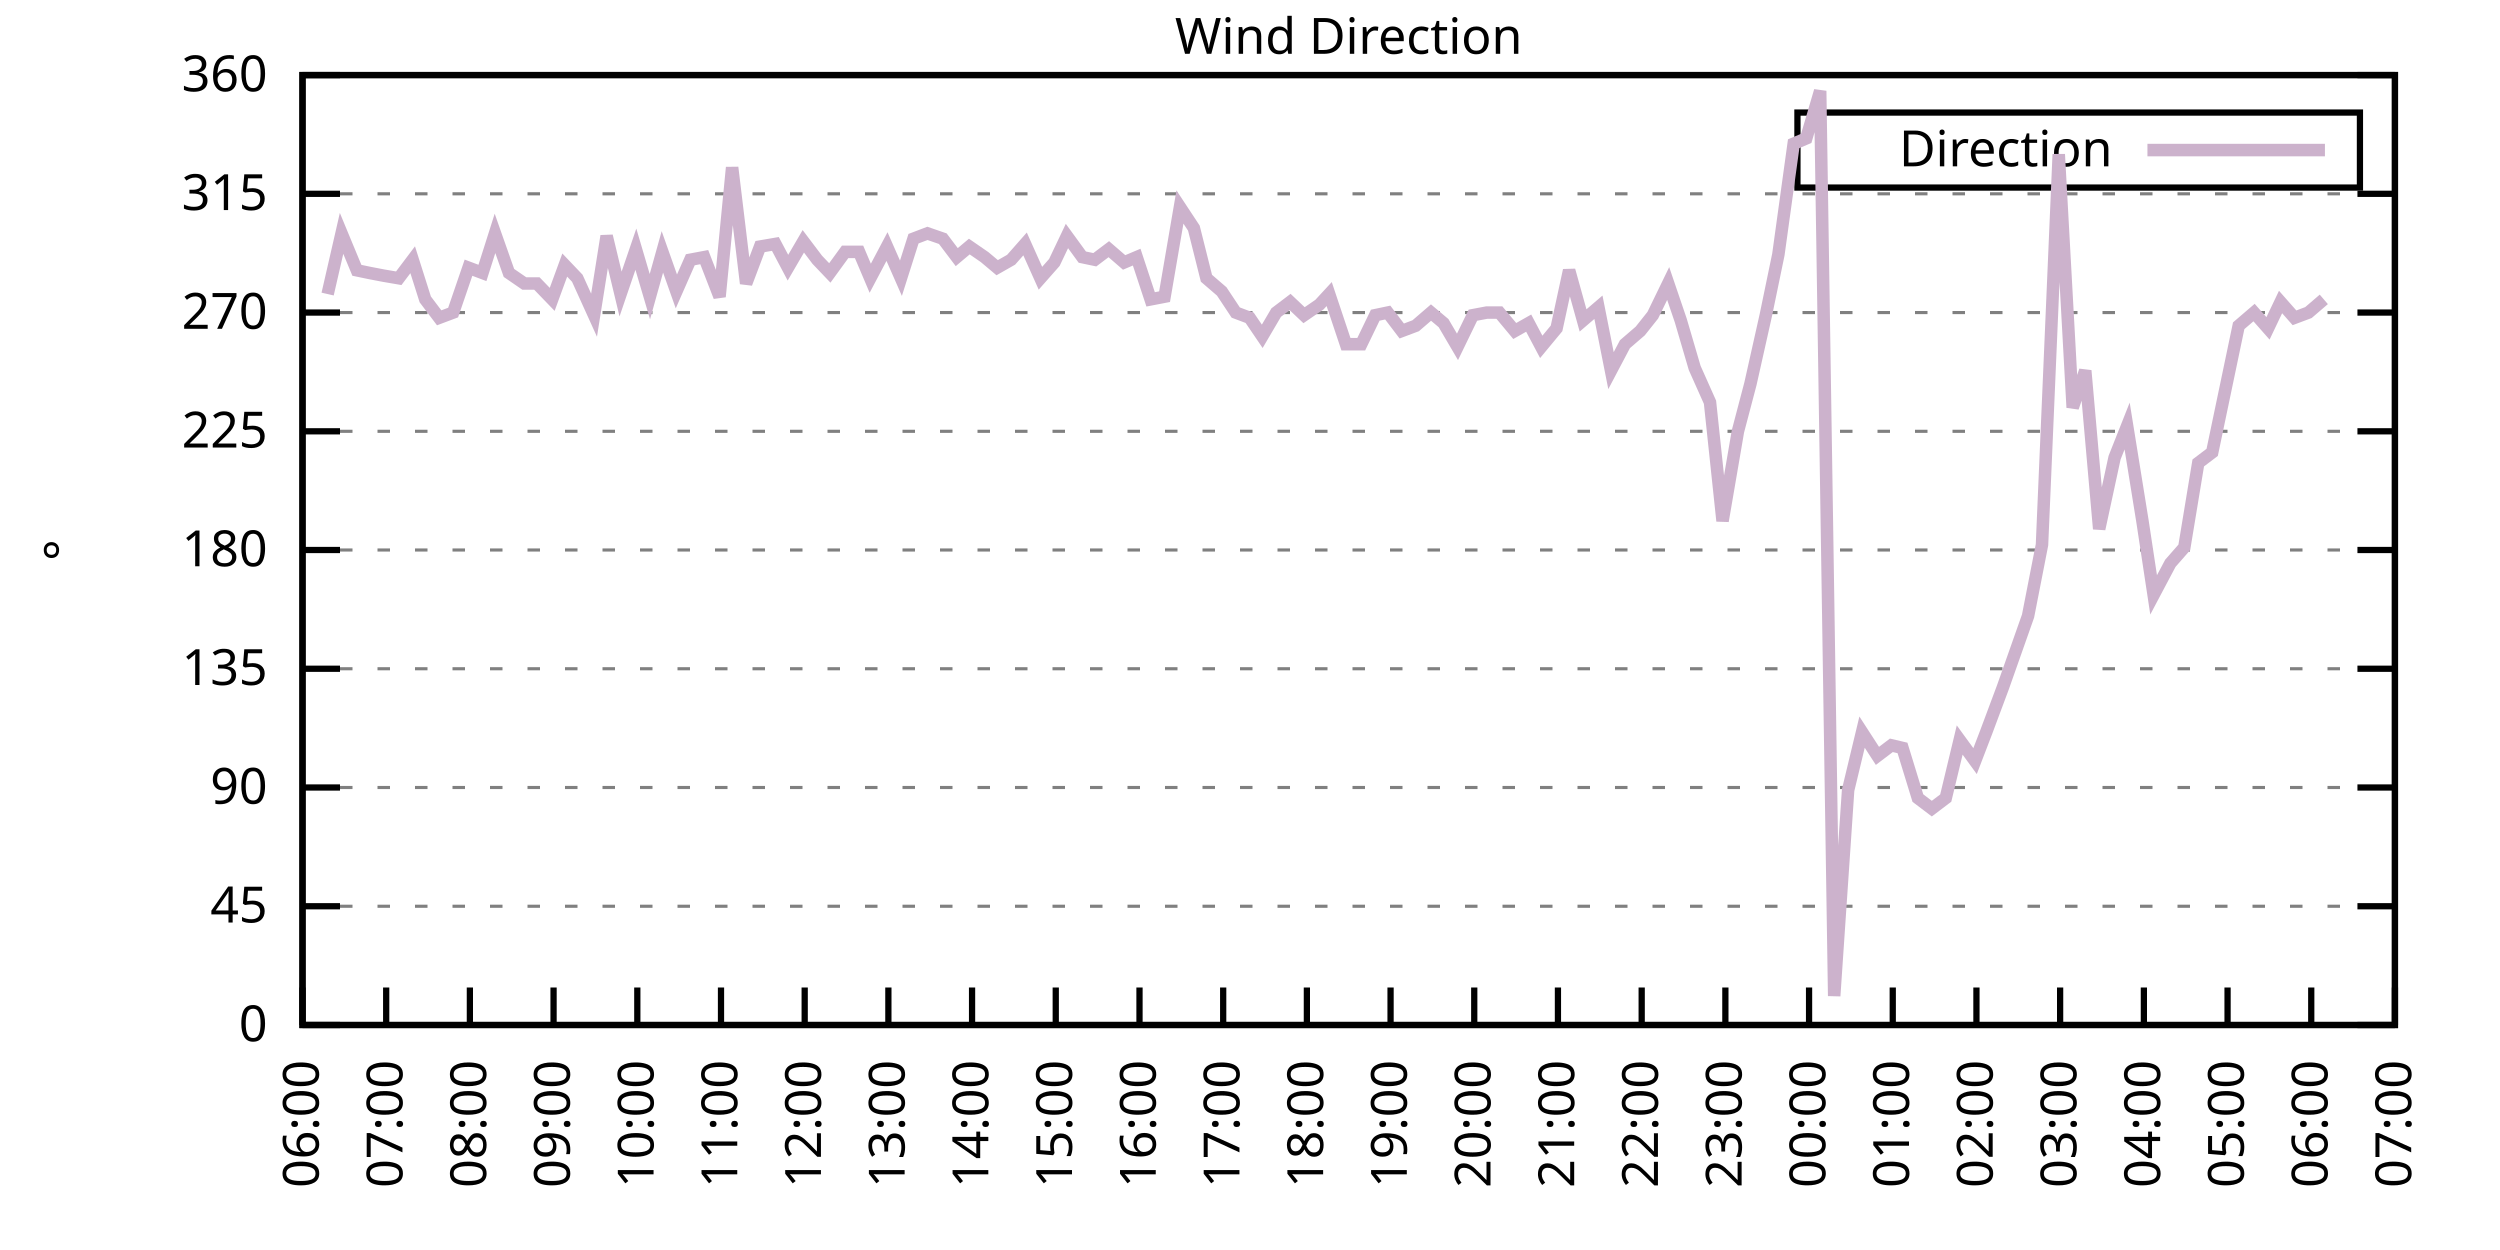
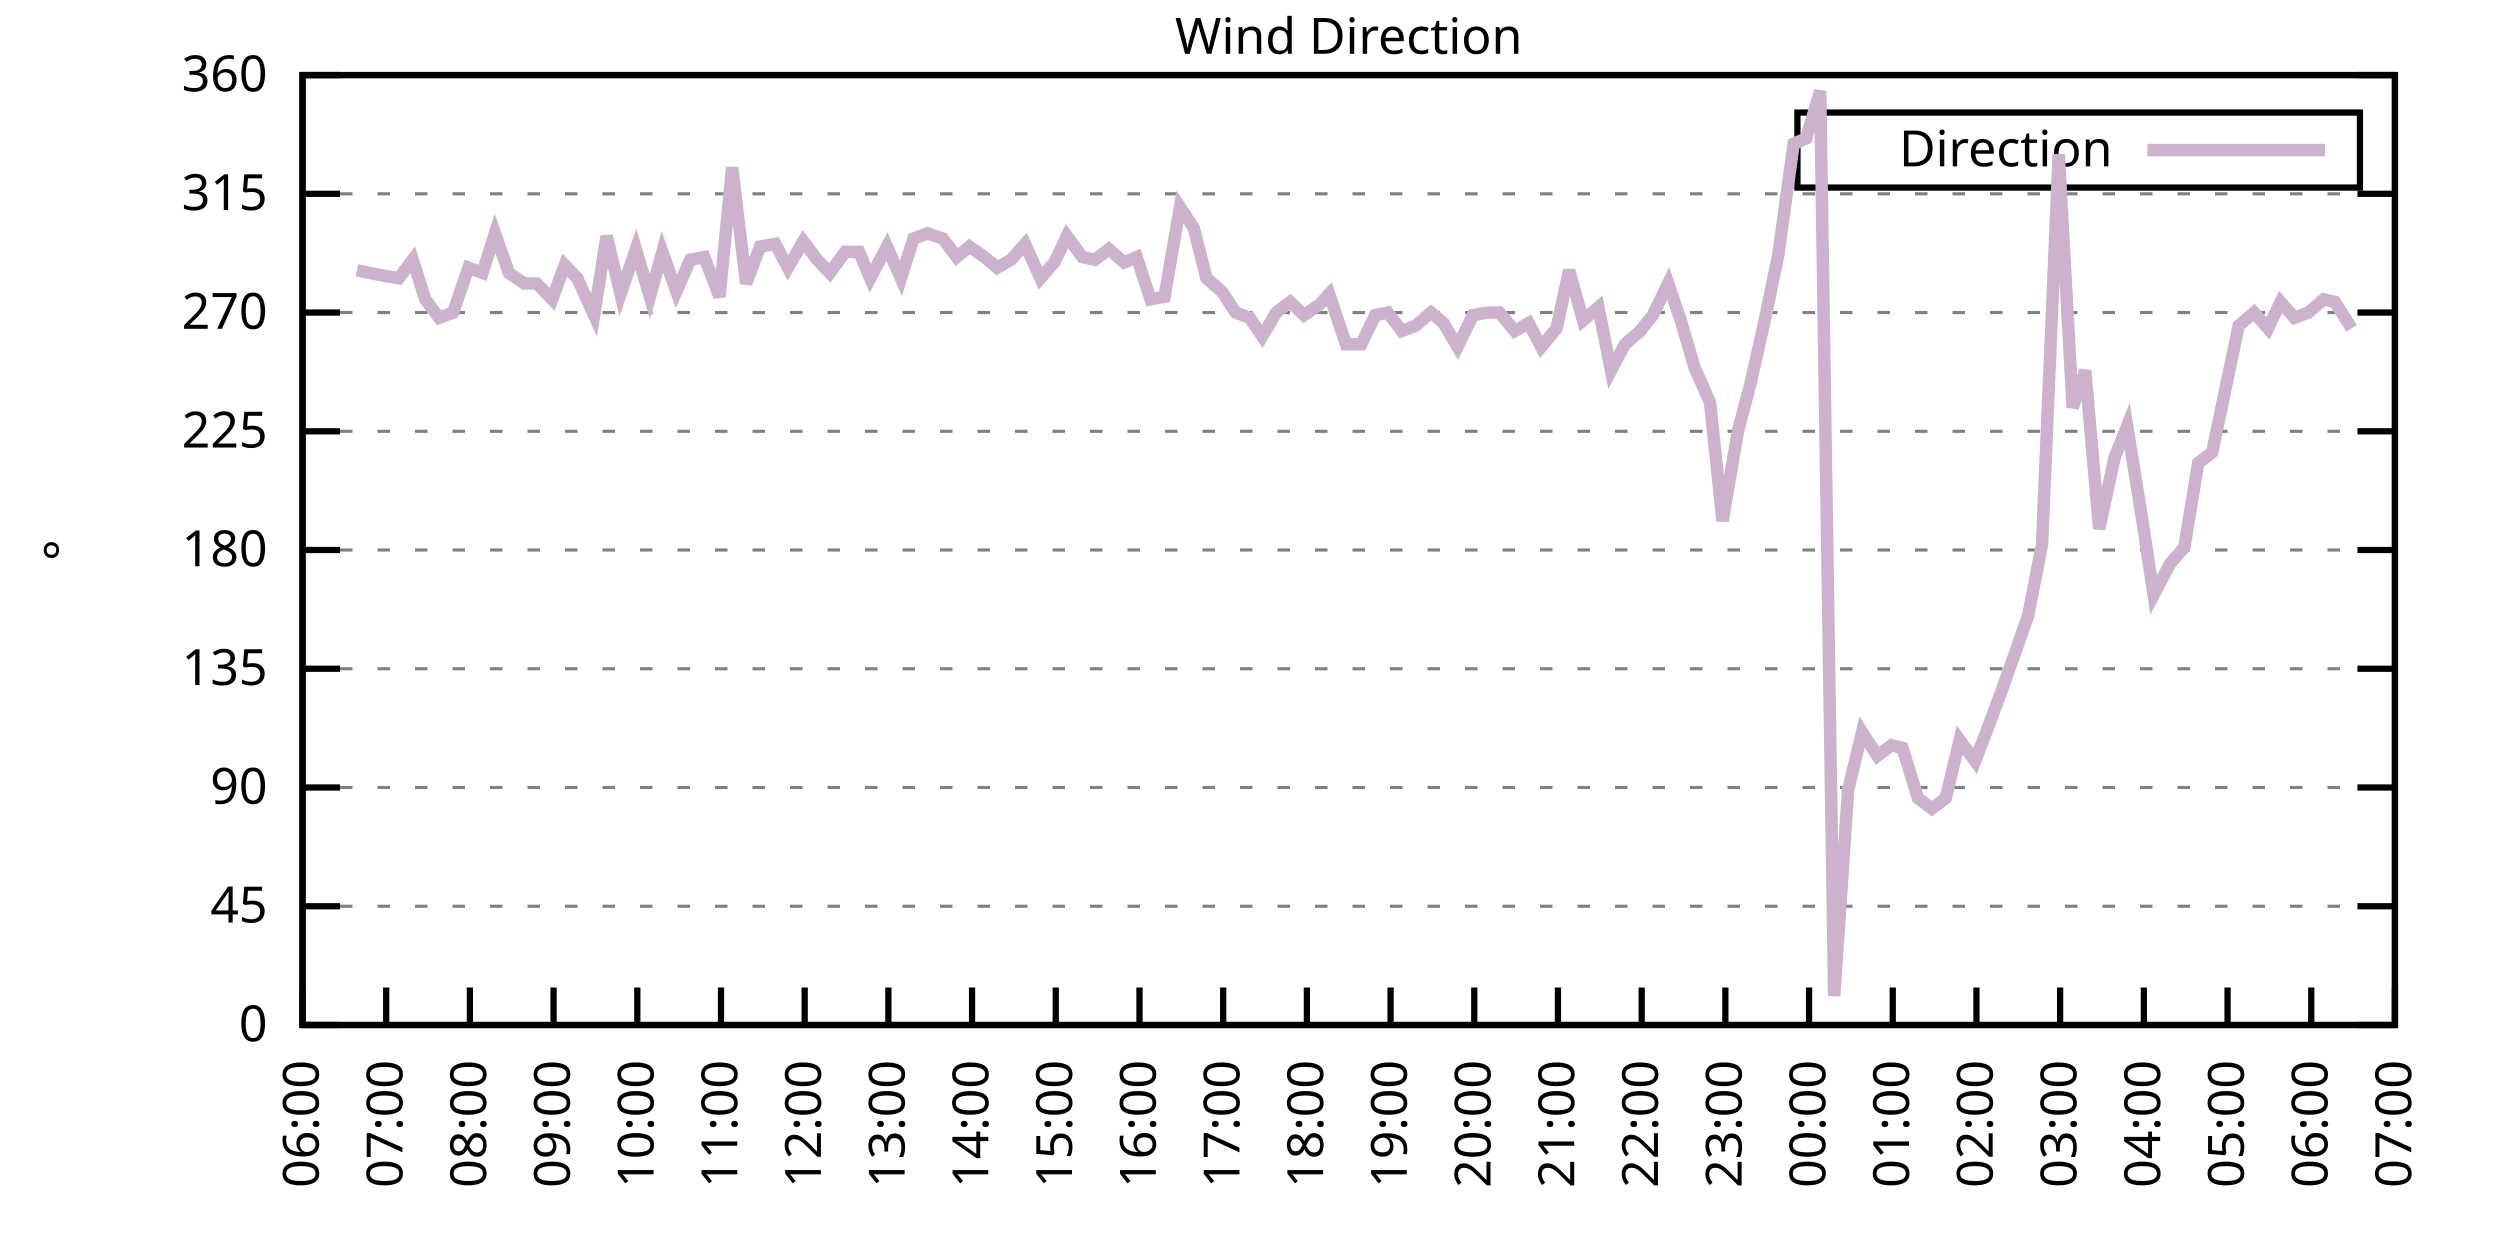
<svg xmlns="http://www.w3.org/2000/svg" xmlns:xlink="http://www.w3.org/1999/xlink" width="400" height="200" viewBox="0 0 400 200">
  <g id="gnuplot_canvas">
    <rect x="0" y="0" width="400" height="200" fill="none" />
    <defs>
      <circle id="gpDot" r="0.5" stroke-width="0.5" stroke="currentColor" />
      <path id="gpPt0" stroke-width="0.333" stroke="currentColor" d="M-1,0 h2 M0,-1 v2" />
      <path id="gpPt1" stroke-width="0.333" stroke="currentColor" d="M-1,-1 L1,1 M1,-1 L-1,1" />
      <path id="gpPt2" stroke-width="0.333" stroke="currentColor" d="M-1,0 L1,0 M0,-1 L0,1 M-1,-1 L1,1 M-1,1 L1,-1" />
      <rect id="gpPt3" stroke-width="0.333" stroke="currentColor" x="-1" y="-1" width="2" height="2" />
      <rect id="gpPt4" stroke-width="0.333" stroke="currentColor" fill="currentColor" x="-1" y="-1" width="2" height="2" />
      <circle id="gpPt5" stroke-width="0.333" stroke="currentColor" cx="0" cy="0" r="1" />
      <use xlink:href="#gpPt5" id="gpPt6" fill="currentColor" stroke="none" />
      <path id="gpPt7" stroke-width="0.333" stroke="currentColor" d="M0,-1.33 L-1.33,0.67 L1.33,0.67 z" />
      <use xlink:href="#gpPt7" id="gpPt8" fill="currentColor" stroke="none" />
      <use xlink:href="#gpPt7" id="gpPt9" stroke="currentColor" transform="rotate(180)" />
      <use xlink:href="#gpPt9" id="gpPt10" fill="currentColor" stroke="none" />
      <use xlink:href="#gpPt3" id="gpPt11" stroke="currentColor" transform="rotate(45)" />
      <use xlink:href="#gpPt11" id="gpPt12" fill="currentColor" stroke="none" />
      <path id="gpPt13" stroke-width="0.333" stroke="currentColor" d="M0,1.330 L1.265,0.411 L0.782,-1.067 L-0.782,-1.076 L-1.265,0.411 z" />
      <use xlink:href="#gpPt13" id="gpPt14" fill="currentColor" stroke="none" />
      <filter id="textbox" filterUnits="objectBoundingBox" x="0" y="0" height="1" width="1">
        <feFlood flood-color="white" flood-opacity="1" result="bgnd" />
        <feComposite in="SourceGraphic" in2="bgnd" operator="atop" />
      </filter>
      <filter id="greybox" filterUnits="objectBoundingBox" x="0" y="0" height="1" width="1">
        <feFlood flood-color="lightgrey" flood-opacity="1" result="grey" />
        <feComposite in="SourceGraphic" in2="grey" operator="atop" />
      </filter>
    </defs>
    <g fill="none" color="white" stroke="currentColor" stroke-width="1.00" stroke-linecap="butt" stroke-linejoin="miter">
</g>
    <g fill="none" color="black" stroke="currentColor" stroke-width="1.00" stroke-linecap="butt" stroke-linejoin="miter">
      <g stroke="none" shape-rendering="crispEdges">
        <polygon fill="rgb(255, 255, 255)" points="48.40,164.00 383.18,164.00 383.18,12.02 48.40,12.02 " />
      </g>
    </g>
    <g fill="none" color="black" stroke="currentColor" stroke-width="1.00" stroke-linecap="butt" stroke-linejoin="miter">
</g>
    <g fill="none" color="black" stroke="black" stroke-width="0.50" stroke-linecap="butt" stroke-linejoin="miter">
</g>
    <g fill="none" color="gray" stroke="currentColor" stroke-width="0.50" stroke-linecap="butt" stroke-linejoin="miter">
      <path stroke="gray" stroke-dasharray="2,4" class="gridline" d="M48.40,164.00 L383.19,164.00  " />
    </g>
    <g fill="none" color="gray" stroke="gray" stroke-width="1.00" stroke-linecap="butt" stroke-linejoin="miter">
</g>
    <g fill="none" color="black" stroke="currentColor" stroke-width="1.00" stroke-linecap="butt" stroke-linejoin="miter">
      <path stroke="black" d="M48.40,164.00 L54.40,164.00 M383.19,164.00 L377.19,164.00  " />
      <g transform="translate(42.80,166.60)" stroke="none" fill="black" font-family="Sans" font-size="8.00" text-anchor="end">
        <text>
          <tspan font-family="Sans"> 0</tspan>
        </text>
      </g>
    </g>
    <g fill="none" color="black" stroke="currentColor" stroke-width="1.00" stroke-linecap="butt" stroke-linejoin="miter">
</g>
    <g fill="none" color="black" stroke="black" stroke-width="0.50" stroke-linecap="butt" stroke-linejoin="miter">
</g>
    <g fill="none" color="gray" stroke="currentColor" stroke-width="0.50" stroke-linecap="butt" stroke-linejoin="miter">
      <path stroke="gray" stroke-dasharray="2,4" class="gridline" d="M48.40,145.00 L383.19,145.00  " />
    </g>
    <g fill="none" color="gray" stroke="gray" stroke-width="1.00" stroke-linecap="butt" stroke-linejoin="miter">
</g>
    <g fill="none" color="black" stroke="currentColor" stroke-width="1.00" stroke-linecap="butt" stroke-linejoin="miter">
      <path stroke="black" d="M48.40,145.00 L54.40,145.00 M383.19,145.00 L377.19,145.00  " />
      <g transform="translate(42.80,147.60)" stroke="none" fill="black" font-family="Sans" font-size="8.00" text-anchor="end">
        <text>
          <tspan font-family="Sans"> 45</tspan>
        </text>
      </g>
    </g>
    <g fill="none" color="black" stroke="currentColor" stroke-width="1.00" stroke-linecap="butt" stroke-linejoin="miter">
</g>
    <g fill="none" color="black" stroke="black" stroke-width="0.50" stroke-linecap="butt" stroke-linejoin="miter">
</g>
    <g fill="none" color="gray" stroke="currentColor" stroke-width="0.50" stroke-linecap="butt" stroke-linejoin="miter">
      <path stroke="gray" stroke-dasharray="2,4" class="gridline" d="M48.40,126.00 L383.19,126.00  " />
    </g>
    <g fill="none" color="gray" stroke="gray" stroke-width="1.00" stroke-linecap="butt" stroke-linejoin="miter">
</g>
    <g fill="none" color="black" stroke="currentColor" stroke-width="1.00" stroke-linecap="butt" stroke-linejoin="miter">
      <path stroke="black" d="M48.40,126.00 L54.40,126.00 M383.19,126.00 L377.19,126.00  " />
      <g transform="translate(42.80,128.60)" stroke="none" fill="black" font-family="Sans" font-size="8.00" text-anchor="end">
        <text>
          <tspan font-family="Sans"> 90</tspan>
        </text>
      </g>
    </g>
    <g fill="none" color="black" stroke="currentColor" stroke-width="1.00" stroke-linecap="butt" stroke-linejoin="miter">
</g>
    <g fill="none" color="black" stroke="black" stroke-width="0.50" stroke-linecap="butt" stroke-linejoin="miter">
</g>
    <g fill="none" color="gray" stroke="currentColor" stroke-width="0.50" stroke-linecap="butt" stroke-linejoin="miter">
      <path stroke="gray" stroke-dasharray="2,4" class="gridline" d="M48.40,107.00 L383.19,107.00  " />
    </g>
    <g fill="none" color="gray" stroke="gray" stroke-width="1.00" stroke-linecap="butt" stroke-linejoin="miter">
</g>
    <g fill="none" color="black" stroke="currentColor" stroke-width="1.00" stroke-linecap="butt" stroke-linejoin="miter">
      <path stroke="black" d="M48.40,107.00 L54.40,107.00 M383.19,107.00 L377.19,107.00  " />
      <g transform="translate(42.80,109.60)" stroke="none" fill="black" font-family="Sans" font-size="8.00" text-anchor="end">
        <text>
          <tspan font-family="Sans"> 135</tspan>
        </text>
      </g>
    </g>
    <g fill="none" color="black" stroke="currentColor" stroke-width="1.00" stroke-linecap="butt" stroke-linejoin="miter">
</g>
    <g fill="none" color="black" stroke="black" stroke-width="0.50" stroke-linecap="butt" stroke-linejoin="miter">
</g>
    <g fill="none" color="gray" stroke="currentColor" stroke-width="0.50" stroke-linecap="butt" stroke-linejoin="miter">
      <path stroke="gray" stroke-dasharray="2,4" class="gridline" d="M48.40,88.00 L383.19,88.00  " />
    </g>
    <g fill="none" color="gray" stroke="gray" stroke-width="1.00" stroke-linecap="butt" stroke-linejoin="miter">
</g>
    <g fill="none" color="black" stroke="currentColor" stroke-width="1.00" stroke-linecap="butt" stroke-linejoin="miter">
      <path stroke="black" d="M48.40,88.00 L54.40,88.00 M383.19,88.00 L377.19,88.00  " />
      <g transform="translate(42.80,90.60)" stroke="none" fill="black" font-family="Sans" font-size="8.00" text-anchor="end">
        <text>
          <tspan font-family="Sans"> 180</tspan>
        </text>
      </g>
    </g>
    <g fill="none" color="black" stroke="currentColor" stroke-width="1.00" stroke-linecap="butt" stroke-linejoin="miter">
</g>
    <g fill="none" color="black" stroke="black" stroke-width="0.50" stroke-linecap="butt" stroke-linejoin="miter">
</g>
    <g fill="none" color="gray" stroke="currentColor" stroke-width="0.50" stroke-linecap="butt" stroke-linejoin="miter">
      <path stroke="gray" stroke-dasharray="2,4" class="gridline" d="M48.40,69.01 L383.19,69.01  " />
    </g>
    <g fill="none" color="gray" stroke="gray" stroke-width="1.00" stroke-linecap="butt" stroke-linejoin="miter">
</g>
    <g fill="none" color="black" stroke="currentColor" stroke-width="1.00" stroke-linecap="butt" stroke-linejoin="miter">
      <path stroke="black" d="M48.40,69.01 L54.40,69.01 M383.19,69.01 L377.19,69.01  " />
      <g transform="translate(42.80,71.61)" stroke="none" fill="black" font-family="Sans" font-size="8.00" text-anchor="end">
        <text>
          <tspan font-family="Sans"> 225</tspan>
        </text>
      </g>
    </g>
    <g fill="none" color="black" stroke="currentColor" stroke-width="1.00" stroke-linecap="butt" stroke-linejoin="miter">
</g>
    <g fill="none" color="black" stroke="black" stroke-width="0.50" stroke-linecap="butt" stroke-linejoin="miter">
</g>
    <g fill="none" color="gray" stroke="currentColor" stroke-width="0.50" stroke-linecap="butt" stroke-linejoin="miter">
      <path stroke="gray" stroke-dasharray="2,4" class="gridline" d="M48.40,50.01 L383.19,50.01  " />
    </g>
    <g fill="none" color="gray" stroke="gray" stroke-width="1.00" stroke-linecap="butt" stroke-linejoin="miter">
</g>
    <g fill="none" color="black" stroke="currentColor" stroke-width="1.00" stroke-linecap="butt" stroke-linejoin="miter">
      <path stroke="black" d="M48.40,50.01 L54.40,50.01 M383.19,50.01 L377.19,50.01  " />
      <g transform="translate(42.80,52.61)" stroke="none" fill="black" font-family="Sans" font-size="8.00" text-anchor="end">
        <text>
          <tspan font-family="Sans"> 270</tspan>
        </text>
      </g>
    </g>
    <g fill="none" color="black" stroke="currentColor" stroke-width="1.00" stroke-linecap="butt" stroke-linejoin="miter">
</g>
    <g fill="none" color="black" stroke="black" stroke-width="0.50" stroke-linecap="butt" stroke-linejoin="miter">
</g>
    <g fill="none" color="gray" stroke="currentColor" stroke-width="0.50" stroke-linecap="butt" stroke-linejoin="miter">
      <path stroke="gray" stroke-dasharray="2,4" class="gridline" d="M48.40,31.01 L383.19,31.01  " />
    </g>
    <g fill="none" color="gray" stroke="gray" stroke-width="1.00" stroke-linecap="butt" stroke-linejoin="miter">
</g>
    <g fill="none" color="black" stroke="currentColor" stroke-width="1.00" stroke-linecap="butt" stroke-linejoin="miter">
      <path stroke="black" d="M48.40,31.01 L54.40,31.01 M383.19,31.01 L377.19,31.01  " />
      <g transform="translate(42.80,33.61)" stroke="none" fill="black" font-family="Sans" font-size="8.00" text-anchor="end">
        <text>
          <tspan font-family="Sans"> 315</tspan>
        </text>
      </g>
    </g>
    <g fill="none" color="black" stroke="currentColor" stroke-width="1.00" stroke-linecap="butt" stroke-linejoin="miter">
</g>
    <g fill="none" color="black" stroke="black" stroke-width="0.50" stroke-linecap="butt" stroke-linejoin="miter">
</g>
    <g fill="none" color="gray" stroke="currentColor" stroke-width="0.50" stroke-linecap="butt" stroke-linejoin="miter">
      <path stroke="gray" stroke-dasharray="2,4" class="gridline" d="M48.40,12.01 L383.19,12.01  " />
    </g>
    <g fill="none" color="gray" stroke="gray" stroke-width="1.00" stroke-linecap="butt" stroke-linejoin="miter">
</g>
    <g fill="none" color="black" stroke="currentColor" stroke-width="1.00" stroke-linecap="butt" stroke-linejoin="miter">
      <path stroke="black" d="M48.40,12.01 L54.40,12.01 M383.19,12.01 L377.19,12.01  " />
      <g transform="translate(42.80,14.61)" stroke="none" fill="black" font-family="Sans" font-size="8.00" text-anchor="end">
        <text>
          <tspan font-family="Sans"> 360</tspan>
        </text>
      </g>
    </g>
    <g fill="none" color="black" stroke="currentColor" stroke-width="1.00" stroke-linecap="butt" stroke-linejoin="miter">
      <path stroke="black" d="M48.40,164.00 L48.40,158.00  " />
      <g transform="translate(51.00,169.60) rotate(270.00)" stroke="none" fill="black" font-family="Sans" font-size="8.00" text-anchor="end">
        <text>
          <tspan font-family="Sans">06:00</tspan>
        </text>
      </g>
    </g>
    <g fill="none" color="black" stroke="currentColor" stroke-width="1.00" stroke-linecap="butt" stroke-linejoin="miter">
      <path stroke="black" d="M61.79,164.00 L61.79,158.00  " />
      <g transform="translate(64.39,169.60) rotate(270.00)" stroke="none" fill="black" font-family="Sans" font-size="8.00" text-anchor="end">
        <text>
          <tspan font-family="Sans">07:00</tspan>
        </text>
      </g>
    </g>
    <g fill="none" color="black" stroke="currentColor" stroke-width="1.00" stroke-linecap="butt" stroke-linejoin="miter">
      <path stroke="black" d="M75.18,164.00 L75.18,158.00  " />
      <g transform="translate(77.78,169.60) rotate(270.00)" stroke="none" fill="black" font-family="Sans" font-size="8.00" text-anchor="end">
        <text>
          <tspan font-family="Sans">08:00</tspan>
        </text>
      </g>
    </g>
    <g fill="none" color="black" stroke="currentColor" stroke-width="1.00" stroke-linecap="butt" stroke-linejoin="miter">
      <path stroke="black" d="M88.57,164.00 L88.57,158.00  " />
      <g transform="translate(91.17,169.60) rotate(270.00)" stroke="none" fill="black" font-family="Sans" font-size="8.00" text-anchor="end">
        <text>
          <tspan font-family="Sans">09:00</tspan>
        </text>
      </g>
    </g>
    <g fill="none" color="black" stroke="currentColor" stroke-width="1.00" stroke-linecap="butt" stroke-linejoin="miter">
      <path stroke="black" d="M101.97,164.00 L101.97,158.00  " />
      <g transform="translate(104.57,169.60) rotate(270.00)" stroke="none" fill="black" font-family="Sans" font-size="8.00" text-anchor="end">
        <text>
          <tspan font-family="Sans">10:00</tspan>
        </text>
      </g>
    </g>
    <g fill="none" color="black" stroke="currentColor" stroke-width="1.00" stroke-linecap="butt" stroke-linejoin="miter">
      <path stroke="black" d="M115.36,164.00 L115.36,158.00  " />
      <g transform="translate(117.96,169.60) rotate(270.00)" stroke="none" fill="black" font-family="Sans" font-size="8.00" text-anchor="end">
        <text>
          <tspan font-family="Sans">11:00</tspan>
        </text>
      </g>
    </g>
    <g fill="none" color="black" stroke="currentColor" stroke-width="1.00" stroke-linecap="butt" stroke-linejoin="miter">
      <path stroke="black" d="M128.75,164.00 L128.75,158.00  " />
      <g transform="translate(131.35,169.60) rotate(270.00)" stroke="none" fill="black" font-family="Sans" font-size="8.00" text-anchor="end">
        <text>
          <tspan font-family="Sans">12:00</tspan>
        </text>
      </g>
    </g>
    <g fill="none" color="black" stroke="currentColor" stroke-width="1.00" stroke-linecap="butt" stroke-linejoin="miter">
      <path stroke="black" d="M142.14,164.00 L142.14,158.00  " />
      <g transform="translate(144.74,169.60) rotate(270.00)" stroke="none" fill="black" font-family="Sans" font-size="8.00" text-anchor="end">
        <text>
          <tspan font-family="Sans">13:00</tspan>
        </text>
      </g>
    </g>
    <g fill="none" color="black" stroke="currentColor" stroke-width="1.00" stroke-linecap="butt" stroke-linejoin="miter">
      <path stroke="black" d="M155.53,164.00 L155.53,158.00  " />
      <g transform="translate(158.13,169.60) rotate(270.00)" stroke="none" fill="black" font-family="Sans" font-size="8.00" text-anchor="end">
        <text>
          <tspan font-family="Sans">14:00</tspan>
        </text>
      </g>
    </g>
    <g fill="none" color="black" stroke="currentColor" stroke-width="1.00" stroke-linecap="butt" stroke-linejoin="miter">
      <path stroke="black" d="M168.92,164.00 L168.92,158.00  " />
      <g transform="translate(171.52,169.60) rotate(270.00)" stroke="none" fill="black" font-family="Sans" font-size="8.00" text-anchor="end">
        <text>
          <tspan font-family="Sans">15:00</tspan>
        </text>
      </g>
    </g>
    <g fill="none" color="black" stroke="currentColor" stroke-width="1.00" stroke-linecap="butt" stroke-linejoin="miter">
      <path stroke="black" d="M182.32,164.00 L182.32,158.00  " />
      <g transform="translate(184.92,169.60) rotate(270.00)" stroke="none" fill="black" font-family="Sans" font-size="8.00" text-anchor="end">
        <text>
          <tspan font-family="Sans">16:00</tspan>
        </text>
      </g>
    </g>
    <g fill="none" color="black" stroke="currentColor" stroke-width="1.00" stroke-linecap="butt" stroke-linejoin="miter">
      <path stroke="black" d="M195.71,164.00 L195.71,158.00  " />
      <g transform="translate(198.31,169.60) rotate(270.00)" stroke="none" fill="black" font-family="Sans" font-size="8.00" text-anchor="end">
        <text>
          <tspan font-family="Sans">17:00</tspan>
        </text>
      </g>
    </g>
    <g fill="none" color="black" stroke="currentColor" stroke-width="1.00" stroke-linecap="butt" stroke-linejoin="miter">
      <path stroke="black" d="M209.10,164.00 L209.10,158.00  " />
      <g transform="translate(211.70,169.60) rotate(270.00)" stroke="none" fill="black" font-family="Sans" font-size="8.00" text-anchor="end">
        <text>
          <tspan font-family="Sans">18:00</tspan>
        </text>
      </g>
    </g>
    <g fill="none" color="black" stroke="currentColor" stroke-width="1.00" stroke-linecap="butt" stroke-linejoin="miter">
      <path stroke="black" d="M222.49,164.00 L222.49,158.00  " />
      <g transform="translate(225.09,169.60) rotate(270.00)" stroke="none" fill="black" font-family="Sans" font-size="8.00" text-anchor="end">
        <text>
          <tspan font-family="Sans">19:00</tspan>
        </text>
      </g>
    </g>
    <g fill="none" color="black" stroke="currentColor" stroke-width="1.00" stroke-linecap="butt" stroke-linejoin="miter">
      <path stroke="black" d="M235.88,164.00 L235.88,158.00  " />
      <g transform="translate(238.48,169.60) rotate(270.00)" stroke="none" fill="black" font-family="Sans" font-size="8.00" text-anchor="end">
        <text>
          <tspan font-family="Sans">20:00</tspan>
        </text>
      </g>
    </g>
    <g fill="none" color="black" stroke="currentColor" stroke-width="1.00" stroke-linecap="butt" stroke-linejoin="miter">
      <path stroke="black" d="M249.27,164.00 L249.27,158.00  " />
      <g transform="translate(251.87,169.60) rotate(270.00)" stroke="none" fill="black" font-family="Sans" font-size="8.00" text-anchor="end">
        <text>
          <tspan font-family="Sans">21:00</tspan>
        </text>
      </g>
    </g>
    <g fill="none" color="black" stroke="currentColor" stroke-width="1.00" stroke-linecap="butt" stroke-linejoin="miter">
      <path stroke="black" d="M262.67,164.00 L262.67,158.00  " />
      <g transform="translate(265.27,169.60) rotate(270.00)" stroke="none" fill="black" font-family="Sans" font-size="8.00" text-anchor="end">
        <text>
          <tspan font-family="Sans">22:00</tspan>
        </text>
      </g>
    </g>
    <g fill="none" color="black" stroke="currentColor" stroke-width="1.00" stroke-linecap="butt" stroke-linejoin="miter">
      <path stroke="black" d="M276.06,164.00 L276.06,158.00  " />
      <g transform="translate(278.66,169.60) rotate(270.00)" stroke="none" fill="black" font-family="Sans" font-size="8.00" text-anchor="end">
        <text>
          <tspan font-family="Sans">23:00</tspan>
        </text>
      </g>
    </g>
    <g fill="none" color="black" stroke="currentColor" stroke-width="1.00" stroke-linecap="butt" stroke-linejoin="miter">
      <path stroke="black" d="M289.45,164.00 L289.45,158.00  " />
      <g transform="translate(292.05,169.60) rotate(270.00)" stroke="none" fill="black" font-family="Sans" font-size="8.00" text-anchor="end">
        <text>
          <tspan font-family="Sans">00:00</tspan>
        </text>
      </g>
    </g>
    <g fill="none" color="black" stroke="currentColor" stroke-width="1.00" stroke-linecap="butt" stroke-linejoin="miter">
      <path stroke="black" d="M302.84,164.00 L302.84,158.00  " />
      <g transform="translate(305.44,169.60) rotate(270.00)" stroke="none" fill="black" font-family="Sans" font-size="8.00" text-anchor="end">
        <text>
          <tspan font-family="Sans">01:00</tspan>
        </text>
      </g>
    </g>
    <g fill="none" color="black" stroke="currentColor" stroke-width="1.00" stroke-linecap="butt" stroke-linejoin="miter">
      <path stroke="black" d="M316.23,164.00 L316.23,158.00  " />
      <g transform="translate(318.83,169.60) rotate(270.00)" stroke="none" fill="black" font-family="Sans" font-size="8.00" text-anchor="end">
        <text>
          <tspan font-family="Sans">02:00</tspan>
        </text>
      </g>
    </g>
    <g fill="none" color="black" stroke="currentColor" stroke-width="1.00" stroke-linecap="butt" stroke-linejoin="miter">
      <path stroke="black" d="M329.62,164.00 L329.62,158.00  " />
      <g transform="translate(332.22,169.60) rotate(270.00)" stroke="none" fill="black" font-family="Sans" font-size="8.00" text-anchor="end">
        <text>
          <tspan font-family="Sans">03:00</tspan>
        </text>
      </g>
    </g>
    <g fill="none" color="black" stroke="currentColor" stroke-width="1.00" stroke-linecap="butt" stroke-linejoin="miter">
      <path stroke="black" d="M343.02,164.00 L343.02,158.00  " />
      <g transform="translate(345.62,169.60) rotate(270.00)" stroke="none" fill="black" font-family="Sans" font-size="8.00" text-anchor="end">
        <text>
          <tspan font-family="Sans">04:00</tspan>
        </text>
      </g>
    </g>
    <g fill="none" color="black" stroke="currentColor" stroke-width="1.00" stroke-linecap="butt" stroke-linejoin="miter">
      <path stroke="black" d="M356.41,164.00 L356.41,158.00  " />
      <g transform="translate(359.01,169.60) rotate(270.00)" stroke="none" fill="black" font-family="Sans" font-size="8.00" text-anchor="end">
        <text>
          <tspan font-family="Sans">05:00</tspan>
        </text>
      </g>
    </g>
    <g fill="none" color="black" stroke="currentColor" stroke-width="1.00" stroke-linecap="butt" stroke-linejoin="miter">
      <path stroke="black" d="M369.80,164.00 L369.80,158.00  " />
      <g transform="translate(372.40,169.60) rotate(270.00)" stroke="none" fill="black" font-family="Sans" font-size="8.00" text-anchor="end">
        <text>
          <tspan font-family="Sans">06:00</tspan>
        </text>
      </g>
    </g>
    <g fill="none" color="black" stroke="currentColor" stroke-width="1.00" stroke-linecap="butt" stroke-linejoin="miter">
      <path stroke="black" d="M383.19,164.00 L383.19,158.00  " />
      <g transform="translate(385.79,169.60) rotate(270.00)" stroke="none" fill="black" font-family="Sans" font-size="8.00" text-anchor="end">
        <text>
          <tspan font-family="Sans">07:00</tspan>
        </text>
      </g>
    </g>
    <g fill="none" color="black" stroke="currentColor" stroke-width="1.00" stroke-linecap="butt" stroke-linejoin="miter">
</g>
    <g fill="none" color="black" stroke="currentColor" stroke-width="1.00" stroke-linecap="butt" stroke-linejoin="miter">
      <path stroke="black" d="M48.40,12.01 L48.40,164.00 L383.19,164.00 L383.19,12.01 L48.40,12.01 Z  " />
    </g>
    <g fill="none" color="black" stroke="currentColor" stroke-width="1.00" stroke-linecap="butt" stroke-linejoin="miter">
</g>
    <g fill="none" color="black" stroke="currentColor" stroke-width="1.00" stroke-linecap="butt" stroke-linejoin="miter">
      <path stroke="black" d="M287.59,30.01 L287.59,18.01 L377.59,18.01 L377.59,30.01 L287.59,30.01 Z  " />
    </g>
    <g id="Wind_direction_plot_1">
      <g fill="none" color="white" stroke="black" stroke-width="2.00" stroke-linecap="butt" stroke-linejoin="miter">
</g>
      <g fill="none" color="black" stroke="currentColor" stroke-width="2.00" stroke-linecap="butt" stroke-linejoin="miter">
        <g transform="translate(337.99,26.61)" stroke="none" fill="black" font-family="Sans" font-size="8.00" text-anchor="end">
          <text>
            <tspan font-family="Sans">Direction</tspan>
          </text>
        </g>
      </g>
      <g fill="none" color="black" stroke="currentColor" stroke-width="2.00" stroke-linecap="butt" stroke-linejoin="miter">
-         <path stroke="rgb(204, 178, 204)" d="M343.59,24.01 L371.99,24.01 M52.42,47.05 L54.65,37.34 L57.10,43.25 L59.11,43.67 L61.35,44.10 L63.80,44.52   L66.03,41.56 L68.04,47.90 L70.27,50.85 L72.50,50.01 L74.96,42.83 L77.19,43.67 L79.20,37.34 L81.43,43.67   L83.89,45.36 L85.90,45.36 L88.35,47.90 L90.36,42.41 L92.37,44.52 L95.05,50.43 L97.06,37.76 L99.29,47.05   L101.74,39.87 L103.98,47.47 L105.98,40.30 L108.22,46.63 L110.45,41.56 L112.68,41.14 L115.13,47.47 L117.14,26.79   L119.38,45.36 L121.61,39.45 L124.06,39.03 L126.07,42.83 L128.53,38.61 L130.76,41.56 L132.77,43.67 L135.22,40.30   L137.45,40.30 L139.24,44.52 L141.92,39.45 L144.15,44.52 L146.16,38.19 L148.39,37.34 L150.85,38.19 L153.08,41.14   L155.09,39.45 L157.54,41.14 L159.55,42.83 L161.78,41.56 L164.01,39.03 L166.47,44.52 L168.70,41.99 L170.71,37.76   L173.17,41.14 L175.17,41.56 L177.41,39.87 L179.86,41.99 L181.87,41.14 L184.10,47.90 L186.33,47.47 L188.79,33.12   L191.02,36.50 L193.03,44.52 L195.48,46.63 L197.72,50.01 L199.95,50.85 L201.96,53.81 L204.19,50.01 L206.42,48.32   L208.65,50.43 L211.11,48.74 L212.67,47.05 L215.35,55.07 L217.80,55.07 L220.04,50.43 L222.04,50.01 L224.28,52.96   L226.51,52.12 L228.96,50.01 L230.97,51.70 L233.20,55.50 L235.66,50.43 L237.89,50.01 L239.90,50.01 L242.36,52.96   L244.59,51.70 L246.60,55.50 L249.05,52.54 L251.06,43.25 L253.29,51.27 L255.75,49.16 L257.76,59.30 L259.99,55.07   L262.44,52.96 L264.45,50.43 L266.91,45.36 L268.92,51.27 L271.15,58.87 L273.60,64.36 L275.61,83.36 L278.07,69.01   L280.07,61.41 L282.53,50.43 L284.54,40.72 L286.99,22.99 L289.00,22.14 L291.23,14.54 L293.47,159.36 L295.70,126.42   L297.93,117.14 L300.39,120.94 L302.62,119.25 L304.40,119.67 L306.86,127.69 L309.09,129.38 L311.32,127.69 L313.55,118.40   L316.01,121.78 L317.79,117.14 L320.47,109.96 L324.49,98.56 L326.72,87.16 L329.40,24.68 L331.63,65.21 L333.64,59.30   L335.87,84.63 L338.33,73.23 L340.34,68.16 L342.79,83.36 L344.58,95.18 L347.26,90.12 L349.49,87.58 L351.72,74.07   L353.95,72.38 L358.19,52.12 L360.65,50.01 L362.88,52.54 L364.89,48.32 L367.12,50.85 L369.35,50.01 L371.81,47.90    " />
+         <path stroke="rgb(204, 178, 204)" d="M343.59,24.01 L371.99,24.01 M57.10,43.25 L59.11,43.67 L61.35,44.10 L63.80,44.52 L66.03,41.56 L68.04,47.90   L70.27,50.85 L72.50,50.01 L74.96,42.83 L77.19,43.67 L79.20,37.34 L81.43,43.67 L83.89,45.36 L85.90,45.36   L88.35,47.90 L90.36,42.41 L92.37,44.52 L95.05,50.43 L97.06,37.76 L99.29,47.05 L101.74,39.87 L103.98,47.47   L105.98,40.30 L108.22,46.63 L110.45,41.56 L112.68,41.14 L115.13,47.47 L117.14,26.79 L119.38,45.36 L121.61,39.45   L124.06,39.03 L126.07,42.83 L128.53,38.61 L130.76,41.56 L132.77,43.67 L135.22,40.30 L137.45,40.30 L139.24,44.52   L141.92,39.45 L144.15,44.52 L146.16,38.19 L148.39,37.34 L150.85,38.19 L153.08,41.14 L155.09,39.45 L157.54,41.14   L159.55,42.83 L161.78,41.56 L164.01,39.03 L166.47,44.52 L168.70,41.99 L170.71,37.76 L173.17,41.14 L175.17,41.56   L177.41,39.87 L179.86,41.99 L181.87,41.14 L184.10,47.90 L186.33,47.47 L188.79,33.12 L191.02,36.50 L193.03,44.52   L195.48,46.63 L197.72,50.01 L199.95,50.85 L201.96,53.81 L204.19,50.01 L206.42,48.32 L208.65,50.43 L211.11,48.74   L212.67,47.05 L215.35,55.07 L217.80,55.07 L220.04,50.43 L222.04,50.01 L224.28,52.96 L226.51,52.12 L228.96,50.01   L230.97,51.70 L233.20,55.50 L235.66,50.43 L237.89,50.01 L239.90,50.01 L242.36,52.96 L244.59,51.70 L246.60,55.50   L249.05,52.54 L251.06,43.25 L253.29,51.27 L255.75,49.16 L257.76,59.30 L259.99,55.07 L262.44,52.96 L264.45,50.43   L266.91,45.36 L268.92,51.27 L271.15,58.87 L273.60,64.36 L275.61,83.36 L278.07,69.01 L280.07,61.41 L282.53,50.43   L284.54,40.72 L286.99,22.99 L289.00,22.14 L291.23,14.54 L293.47,159.36 L295.70,126.42 L297.93,117.14 L300.39,120.94   L302.62,119.25 L304.40,119.67 L306.86,127.69 L309.09,129.38 L311.32,127.69 L313.55,118.40 L316.01,121.78 L317.79,117.14   L320.47,109.96 L324.49,98.56 L326.72,87.16 L329.40,24.68 L331.63,65.21 L333.64,59.30 L335.87,84.63 L338.33,73.23   L340.34,68.16 L342.79,83.36 L344.58,95.18 L347.26,90.12 L349.49,87.58 L351.72,74.07 L353.95,72.38 L358.19,52.12   L360.65,50.01 L362.88,52.54 L364.89,48.32 L367.12,50.85 L369.35,50.01 L371.81,47.90 L373.59,48.32 L376.27,52.54    " />
      </g>
    </g>
    <g fill="none" color="black" stroke="currentColor" stroke-width="2.00" stroke-linecap="butt" stroke-linejoin="miter">
</g>
    <g fill="none" color="black" stroke="black" stroke-width="1.00" stroke-linecap="butt" stroke-linejoin="miter">
</g>
    <g fill="none" color="black" stroke="currentColor" stroke-width="1.00" stroke-linecap="butt" stroke-linejoin="miter">
      <path stroke="black" d="M48.40,12.01 L48.40,164.00 L383.19,164.00 L383.19,12.01 L48.40,12.01 Z  " />
      <g transform="translate(12.80,88.01) rotate(270.00)" stroke="none" fill="black" font-family="Sans" font-size="8.00" text-anchor="middle">
        <text>
          <tspan font-family="Sans">°</tspan>
        </text>
      </g>
    </g>
    <g fill="none" color="black" stroke="currentColor" stroke-width="1.00" stroke-linecap="butt" stroke-linejoin="miter">
</g>
    <g fill="none" color="black" stroke="currentColor" stroke-width="1.00" stroke-linecap="butt" stroke-linejoin="miter">
      <g transform="translate(215.79,8.61)" stroke="none" fill="black" font-family="Sans" font-size="8.00" text-anchor="middle">
        <text>
          <tspan font-family="Sans">Wind Direction</tspan>
        </text>
      </g>
    </g>
    <g fill="none" color="black" stroke="currentColor" stroke-width="1.00" stroke-linecap="butt" stroke-linejoin="miter">
</g>
  </g>
</svg>
